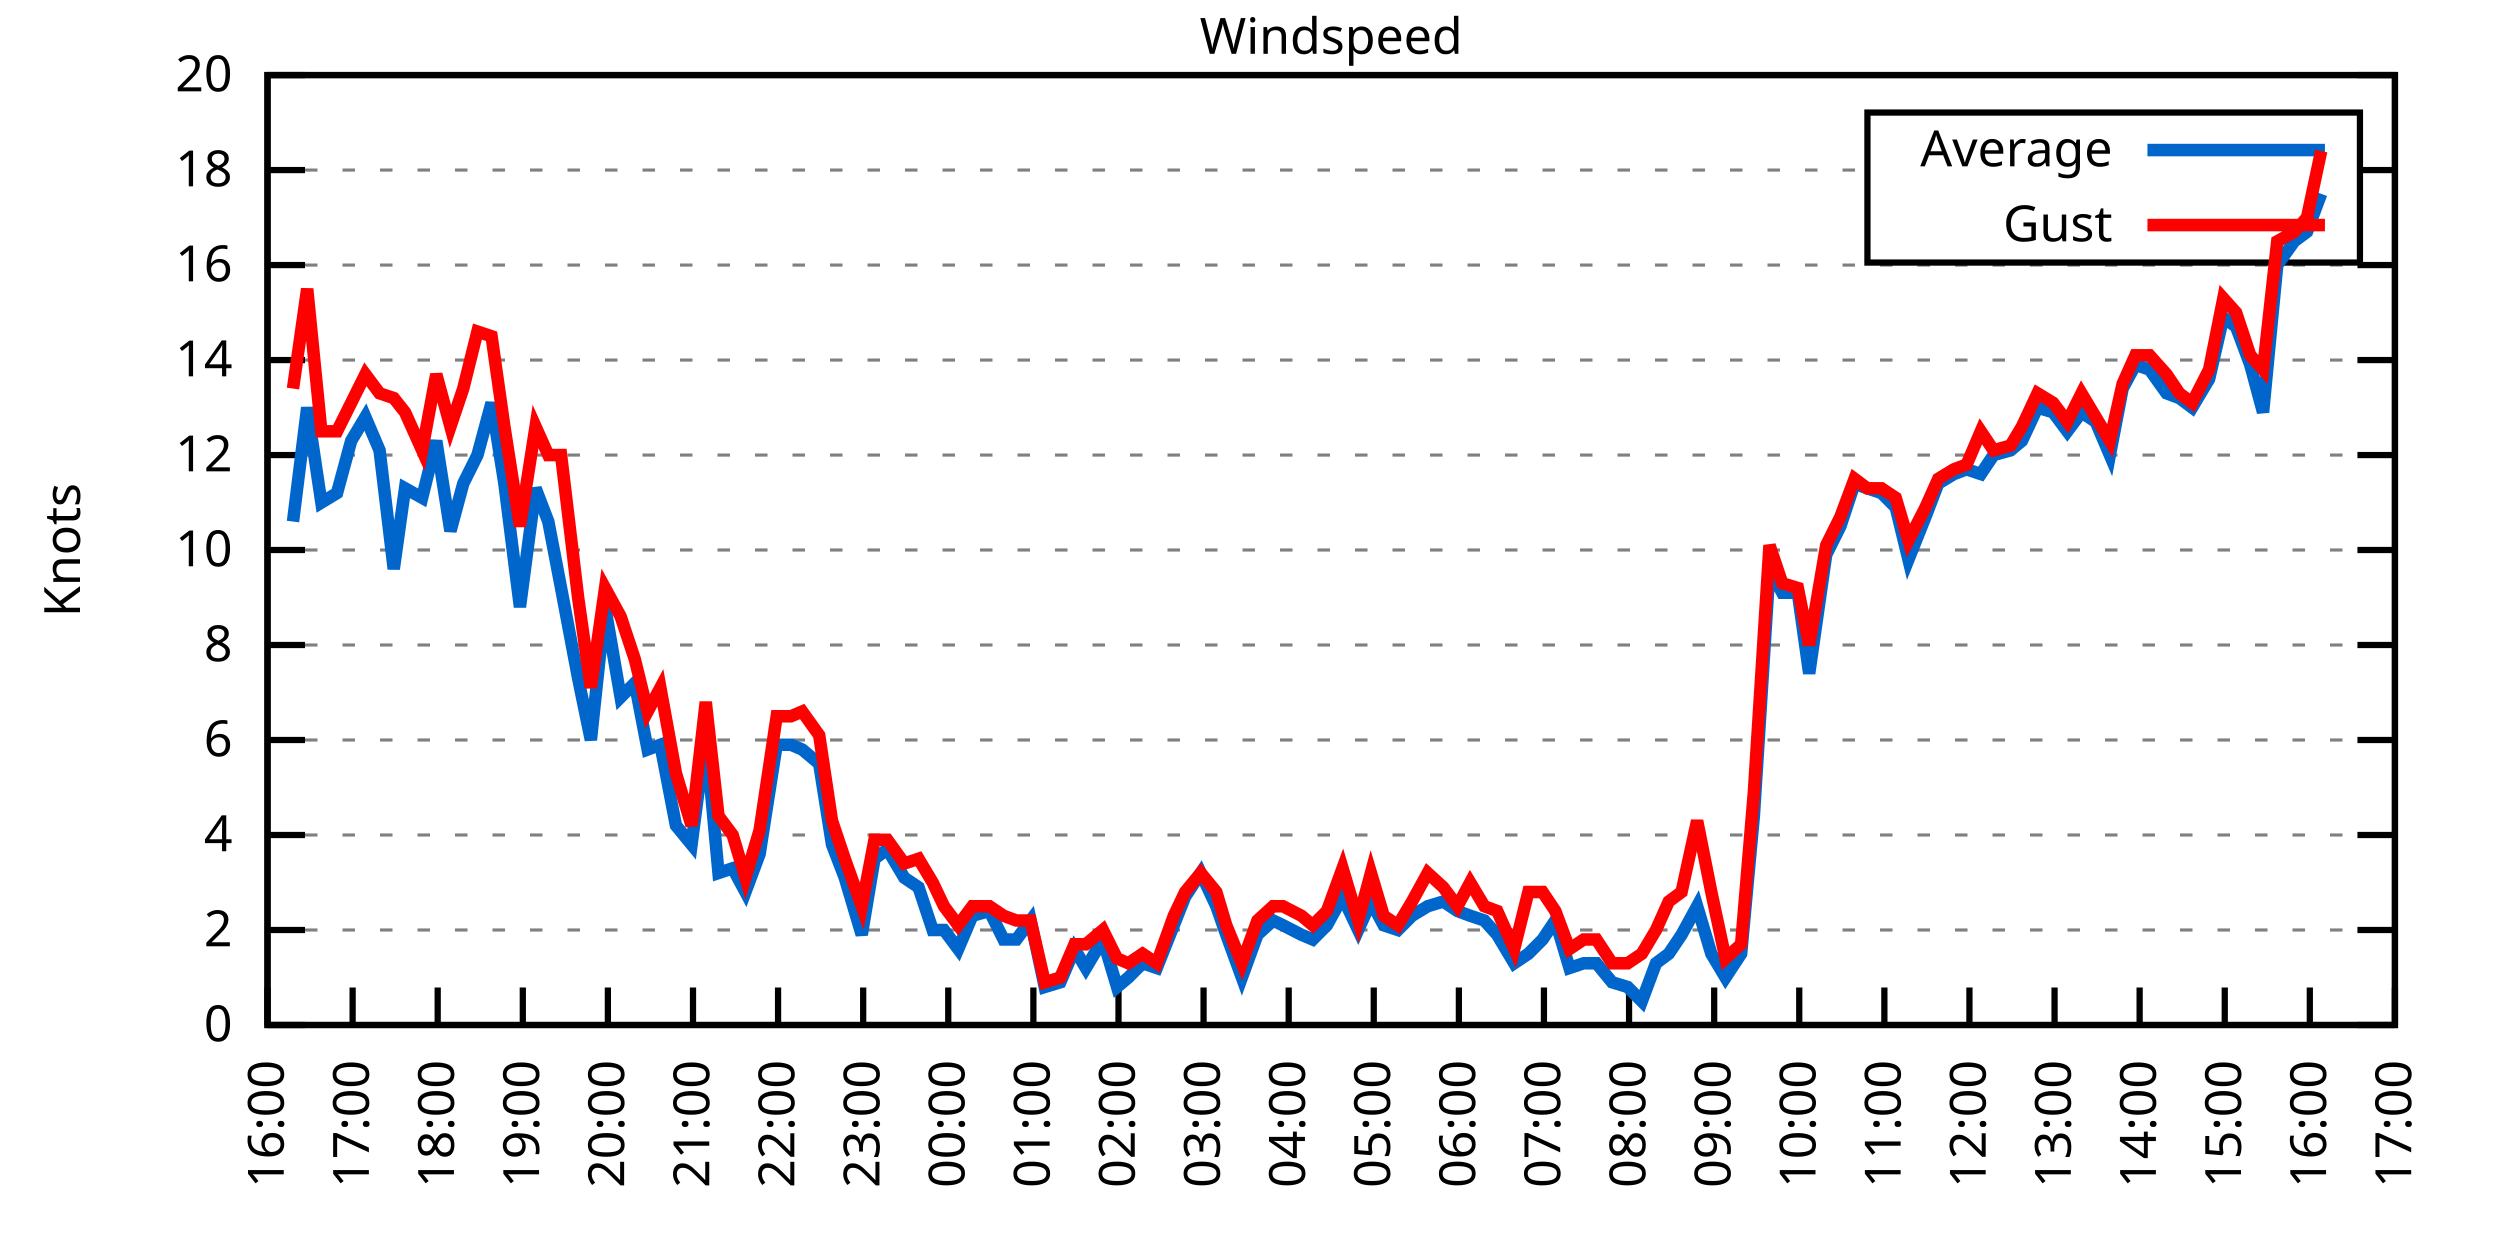
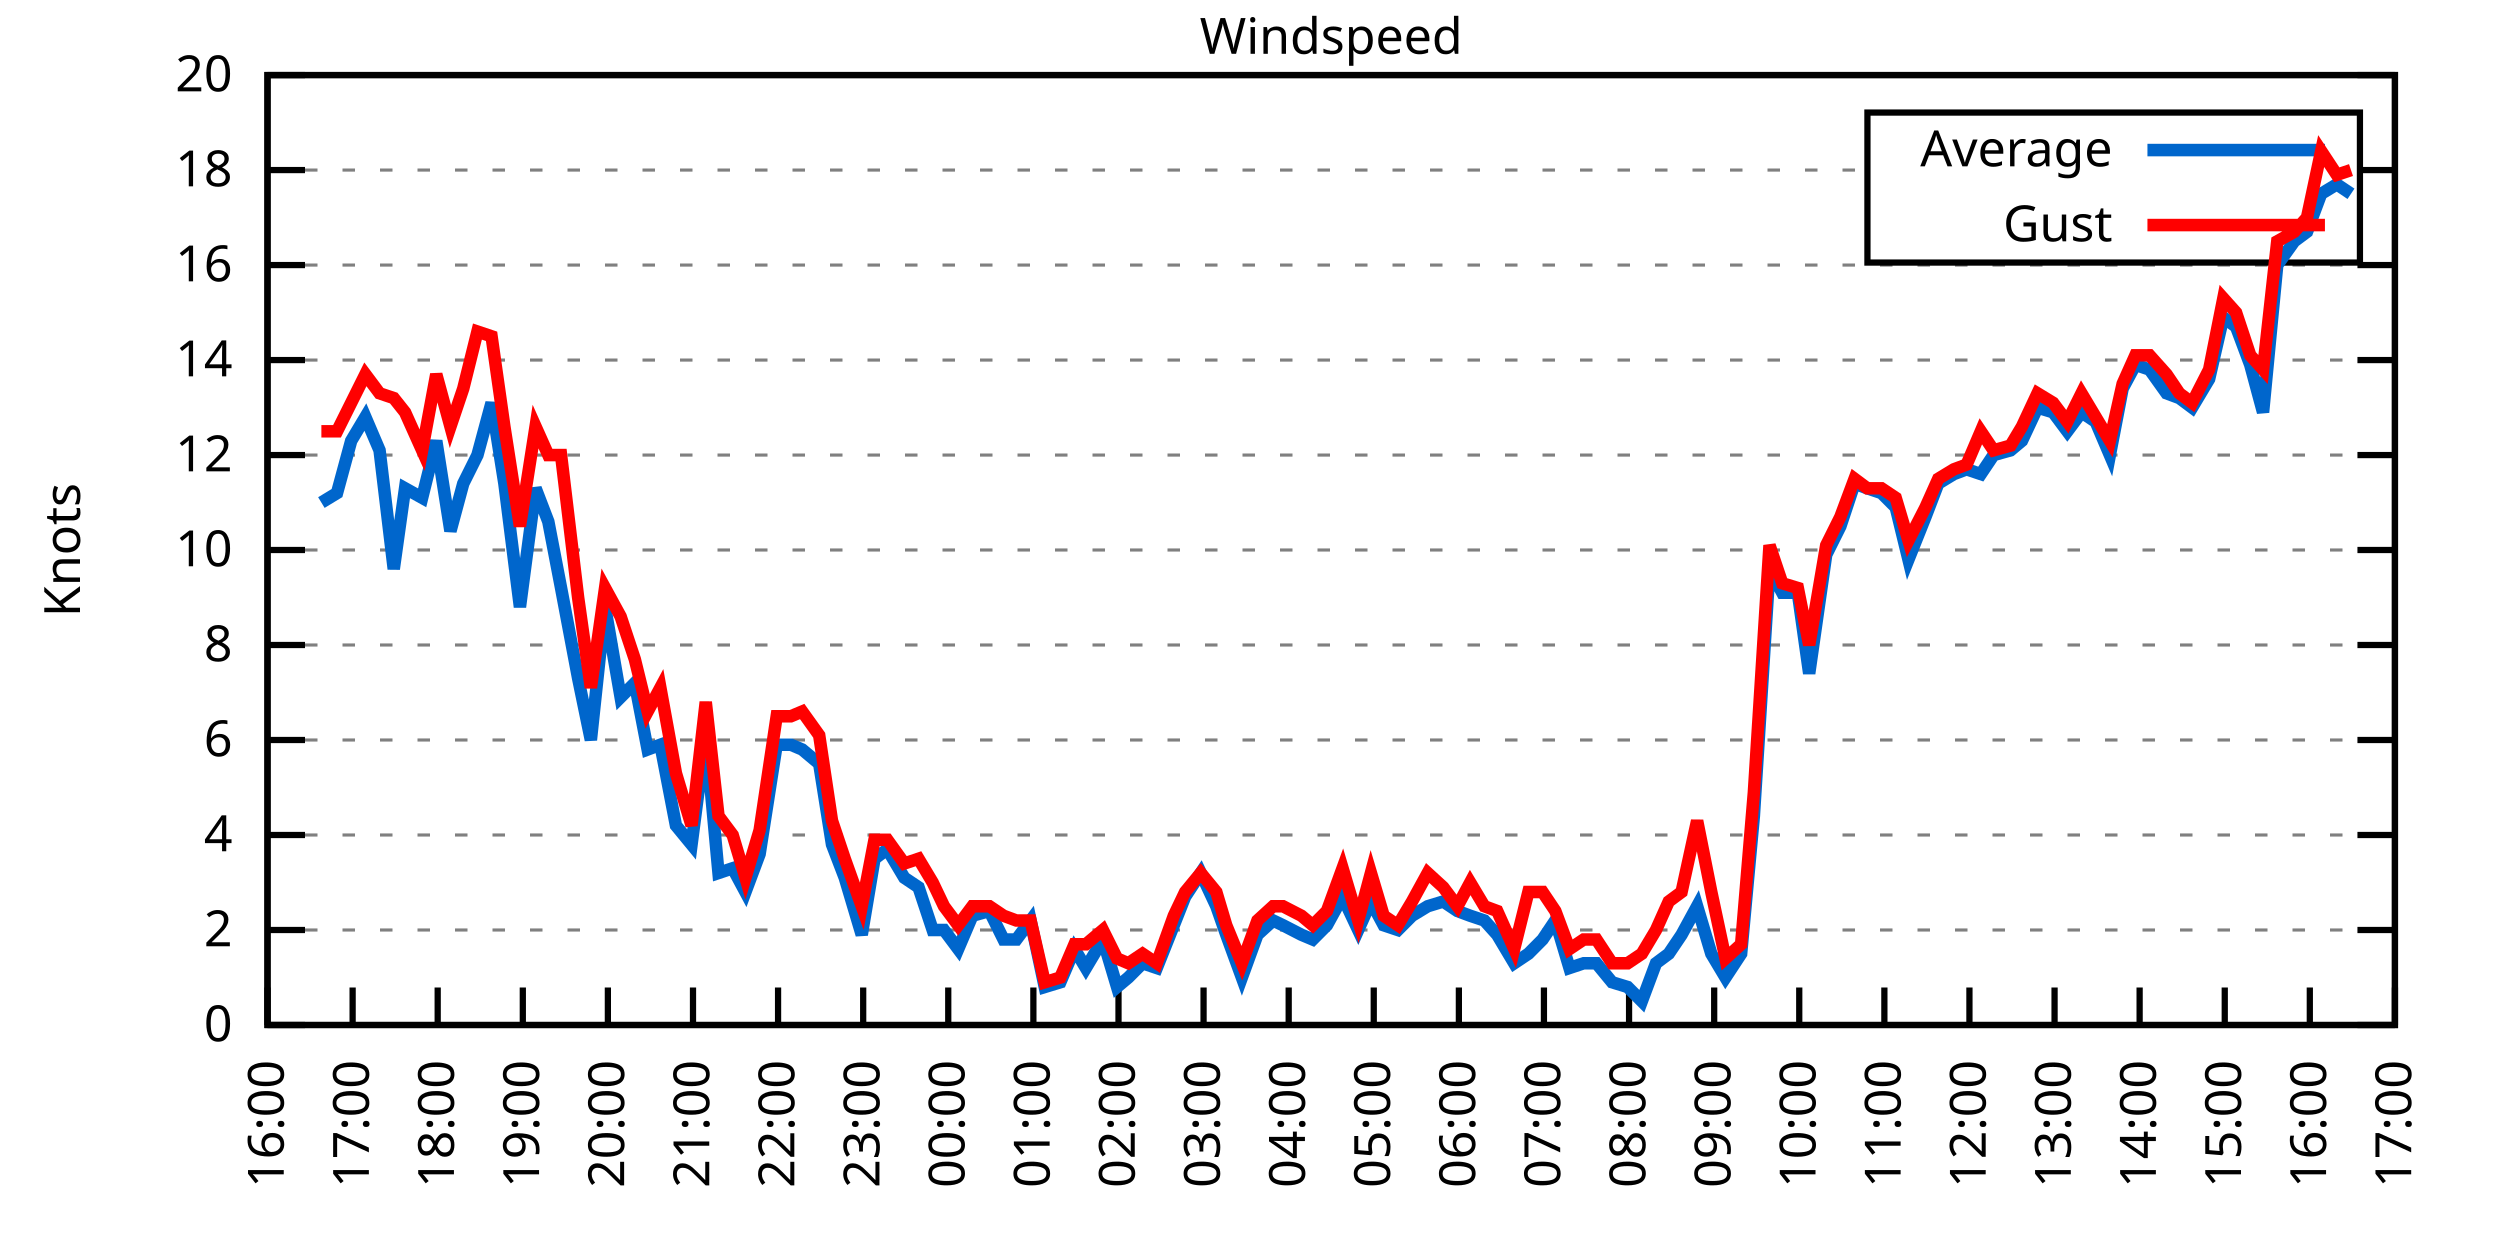
<svg xmlns="http://www.w3.org/2000/svg" xmlns:xlink="http://www.w3.org/1999/xlink" width="400" height="200" viewBox="0 0 400 200">
  <g id="gnuplot_canvas">
    <rect x="0" y="0" width="400" height="200" fill="none" />
    <defs>
      <circle id="gpDot" r="0.5" stroke-width="0.5" stroke="currentColor" />
      <path id="gpPt0" stroke-width="0.333" stroke="currentColor" d="M-1,0 h2 M0,-1 v2" />
      <path id="gpPt1" stroke-width="0.333" stroke="currentColor" d="M-1,-1 L1,1 M1,-1 L-1,1" />
      <path id="gpPt2" stroke-width="0.333" stroke="currentColor" d="M-1,0 L1,0 M0,-1 L0,1 M-1,-1 L1,1 M-1,1 L1,-1" />
      <rect id="gpPt3" stroke-width="0.333" stroke="currentColor" x="-1" y="-1" width="2" height="2" />
      <rect id="gpPt4" stroke-width="0.333" stroke="currentColor" fill="currentColor" x="-1" y="-1" width="2" height="2" />
      <circle id="gpPt5" stroke-width="0.333" stroke="currentColor" cx="0" cy="0" r="1" />
      <use xlink:href="#gpPt5" id="gpPt6" fill="currentColor" stroke="none" />
      <path id="gpPt7" stroke-width="0.333" stroke="currentColor" d="M0,-1.33 L-1.33,0.67 L1.33,0.67 z" />
      <use xlink:href="#gpPt7" id="gpPt8" fill="currentColor" stroke="none" />
      <use xlink:href="#gpPt7" id="gpPt9" stroke="currentColor" transform="rotate(180)" />
      <use xlink:href="#gpPt9" id="gpPt10" fill="currentColor" stroke="none" />
      <use xlink:href="#gpPt3" id="gpPt11" stroke="currentColor" transform="rotate(45)" />
      <use xlink:href="#gpPt11" id="gpPt12" fill="currentColor" stroke="none" />
      <path id="gpPt13" stroke-width="0.333" stroke="currentColor" d="M0,1.330 L1.265,0.411 L0.782,-1.067 L-0.782,-1.076 L-1.265,0.411 z" />
      <use xlink:href="#gpPt13" id="gpPt14" fill="currentColor" stroke="none" />
      <filter id="textbox" filterUnits="objectBoundingBox" x="0" y="0" height="1" width="1">
        <feFlood flood-color="white" flood-opacity="1" result="bgnd" />
        <feComposite in="SourceGraphic" in2="bgnd" operator="atop" />
      </filter>
      <filter id="greybox" filterUnits="objectBoundingBox" x="0" y="0" height="1" width="1">
        <feFlood flood-color="lightgrey" flood-opacity="1" result="grey" />
        <feComposite in="SourceGraphic" in2="grey" operator="atop" />
      </filter>
    </defs>
    <g fill="none" color="white" stroke="currentColor" stroke-width="1.00" stroke-linecap="butt" stroke-linejoin="miter">
</g>
    <g fill="none" color="black" stroke="currentColor" stroke-width="1.00" stroke-linecap="butt" stroke-linejoin="miter">
      <g stroke="none" shape-rendering="crispEdges">
        <polygon fill="rgb(255, 255, 255)" points="42.80,164.00 383.18,164.00 383.18,12.02 42.80,12.02 " />
      </g>
    </g>
    <g fill="none" color="black" stroke="currentColor" stroke-width="1.00" stroke-linecap="butt" stroke-linejoin="miter">
</g>
    <g fill="none" color="black" stroke="black" stroke-width="0.50" stroke-linecap="butt" stroke-linejoin="miter">
</g>
    <g fill="none" color="gray" stroke="currentColor" stroke-width="0.50" stroke-linecap="butt" stroke-linejoin="miter">
      <path stroke="gray" stroke-dasharray="2,4" class="gridline" d="M42.80,164.00 L383.19,164.00  " />
    </g>
    <g fill="none" color="gray" stroke="gray" stroke-width="1.00" stroke-linecap="butt" stroke-linejoin="miter">
</g>
    <g fill="none" color="black" stroke="currentColor" stroke-width="1.00" stroke-linecap="butt" stroke-linejoin="miter">
      <path stroke="black" d="M42.80,164.00 L48.80,164.00 M383.19,164.00 L377.19,164.00  " />
      <g transform="translate(37.20,166.60)" stroke="none" fill="black" font-family="Sans" font-size="8.00" text-anchor="end">
        <text>
          <tspan font-family="Sans"> 0</tspan>
        </text>
      </g>
    </g>
    <g fill="none" color="black" stroke="currentColor" stroke-width="1.00" stroke-linecap="butt" stroke-linejoin="miter">
</g>
    <g fill="none" color="black" stroke="black" stroke-width="0.50" stroke-linecap="butt" stroke-linejoin="miter">
</g>
    <g fill="none" color="gray" stroke="currentColor" stroke-width="0.50" stroke-linecap="butt" stroke-linejoin="miter">
      <path stroke="gray" stroke-dasharray="2,4" class="gridline" d="M42.80,148.80 L383.19,148.80  " />
    </g>
    <g fill="none" color="gray" stroke="gray" stroke-width="1.00" stroke-linecap="butt" stroke-linejoin="miter">
</g>
    <g fill="none" color="black" stroke="currentColor" stroke-width="1.00" stroke-linecap="butt" stroke-linejoin="miter">
      <path stroke="black" d="M42.80,148.80 L48.80,148.80 M383.19,148.80 L377.19,148.80  " />
      <g transform="translate(37.20,151.40)" stroke="none" fill="black" font-family="Sans" font-size="8.00" text-anchor="end">
        <text>
          <tspan font-family="Sans"> 2</tspan>
        </text>
      </g>
    </g>
    <g fill="none" color="black" stroke="currentColor" stroke-width="1.00" stroke-linecap="butt" stroke-linejoin="miter">
</g>
    <g fill="none" color="black" stroke="black" stroke-width="0.50" stroke-linecap="butt" stroke-linejoin="miter">
</g>
    <g fill="none" color="gray" stroke="currentColor" stroke-width="0.50" stroke-linecap="butt" stroke-linejoin="miter">
      <path stroke="gray" stroke-dasharray="2,4" class="gridline" d="M42.80,133.60 L383.19,133.60  " />
    </g>
    <g fill="none" color="gray" stroke="gray" stroke-width="1.00" stroke-linecap="butt" stroke-linejoin="miter">
</g>
    <g fill="none" color="black" stroke="currentColor" stroke-width="1.00" stroke-linecap="butt" stroke-linejoin="miter">
      <path stroke="black" d="M42.80,133.60 L48.80,133.60 M383.19,133.60 L377.19,133.60  " />
      <g transform="translate(37.20,136.20)" stroke="none" fill="black" font-family="Sans" font-size="8.00" text-anchor="end">
        <text>
          <tspan font-family="Sans"> 4</tspan>
        </text>
      </g>
    </g>
    <g fill="none" color="black" stroke="currentColor" stroke-width="1.00" stroke-linecap="butt" stroke-linejoin="miter">
</g>
    <g fill="none" color="black" stroke="black" stroke-width="0.50" stroke-linecap="butt" stroke-linejoin="miter">
</g>
    <g fill="none" color="gray" stroke="currentColor" stroke-width="0.50" stroke-linecap="butt" stroke-linejoin="miter">
      <path stroke="gray" stroke-dasharray="2,4" class="gridline" d="M42.80,118.40 L383.19,118.40  " />
    </g>
    <g fill="none" color="gray" stroke="gray" stroke-width="1.00" stroke-linecap="butt" stroke-linejoin="miter">
</g>
    <g fill="none" color="black" stroke="currentColor" stroke-width="1.00" stroke-linecap="butt" stroke-linejoin="miter">
      <path stroke="black" d="M42.80,118.40 L48.80,118.40 M383.19,118.40 L377.19,118.40  " />
      <g transform="translate(37.20,121.00)" stroke="none" fill="black" font-family="Sans" font-size="8.00" text-anchor="end">
        <text>
          <tspan font-family="Sans"> 6</tspan>
        </text>
      </g>
    </g>
    <g fill="none" color="black" stroke="currentColor" stroke-width="1.00" stroke-linecap="butt" stroke-linejoin="miter">
</g>
    <g fill="none" color="black" stroke="black" stroke-width="0.50" stroke-linecap="butt" stroke-linejoin="miter">
</g>
    <g fill="none" color="gray" stroke="currentColor" stroke-width="0.50" stroke-linecap="butt" stroke-linejoin="miter">
      <path stroke="gray" stroke-dasharray="2,4" class="gridline" d="M42.80,103.20 L383.19,103.20  " />
    </g>
    <g fill="none" color="gray" stroke="gray" stroke-width="1.00" stroke-linecap="butt" stroke-linejoin="miter">
</g>
    <g fill="none" color="black" stroke="currentColor" stroke-width="1.00" stroke-linecap="butt" stroke-linejoin="miter">
      <path stroke="black" d="M42.80,103.20 L48.80,103.20 M383.19,103.20 L377.19,103.20  " />
      <g transform="translate(37.20,105.80)" stroke="none" fill="black" font-family="Sans" font-size="8.00" text-anchor="end">
        <text>
          <tspan font-family="Sans"> 8</tspan>
        </text>
      </g>
    </g>
    <g fill="none" color="black" stroke="currentColor" stroke-width="1.00" stroke-linecap="butt" stroke-linejoin="miter">
</g>
    <g fill="none" color="black" stroke="black" stroke-width="0.50" stroke-linecap="butt" stroke-linejoin="miter">
</g>
    <g fill="none" color="gray" stroke="currentColor" stroke-width="0.50" stroke-linecap="butt" stroke-linejoin="miter">
      <path stroke="gray" stroke-dasharray="2,4" class="gridline" d="M42.80,88.00 L383.19,88.00  " />
    </g>
    <g fill="none" color="gray" stroke="gray" stroke-width="1.00" stroke-linecap="butt" stroke-linejoin="miter">
</g>
    <g fill="none" color="black" stroke="currentColor" stroke-width="1.00" stroke-linecap="butt" stroke-linejoin="miter">
      <path stroke="black" d="M42.80,88.00 L48.80,88.00 M383.19,88.00 L377.19,88.00  " />
      <g transform="translate(37.20,90.60)" stroke="none" fill="black" font-family="Sans" font-size="8.00" text-anchor="end">
        <text>
          <tspan font-family="Sans"> 10</tspan>
        </text>
      </g>
    </g>
    <g fill="none" color="black" stroke="currentColor" stroke-width="1.00" stroke-linecap="butt" stroke-linejoin="miter">
</g>
    <g fill="none" color="black" stroke="black" stroke-width="0.50" stroke-linecap="butt" stroke-linejoin="miter">
</g>
    <g fill="none" color="gray" stroke="currentColor" stroke-width="0.50" stroke-linecap="butt" stroke-linejoin="miter">
      <path stroke="gray" stroke-dasharray="2,4" class="gridline" d="M42.80,72.81 L383.19,72.81  " />
    </g>
    <g fill="none" color="gray" stroke="gray" stroke-width="1.00" stroke-linecap="butt" stroke-linejoin="miter">
</g>
    <g fill="none" color="black" stroke="currentColor" stroke-width="1.00" stroke-linecap="butt" stroke-linejoin="miter">
      <path stroke="black" d="M42.80,72.81 L48.80,72.81 M383.19,72.81 L377.19,72.81  " />
      <g transform="translate(37.20,75.41)" stroke="none" fill="black" font-family="Sans" font-size="8.00" text-anchor="end">
        <text>
          <tspan font-family="Sans"> 12</tspan>
        </text>
      </g>
    </g>
    <g fill="none" color="black" stroke="currentColor" stroke-width="1.00" stroke-linecap="butt" stroke-linejoin="miter">
</g>
    <g fill="none" color="black" stroke="black" stroke-width="0.50" stroke-linecap="butt" stroke-linejoin="miter">
</g>
    <g fill="none" color="gray" stroke="currentColor" stroke-width="0.50" stroke-linecap="butt" stroke-linejoin="miter">
      <path stroke="gray" stroke-dasharray="2,4" class="gridline" d="M42.80,57.61 L383.19,57.61  " />
    </g>
    <g fill="none" color="gray" stroke="gray" stroke-width="1.00" stroke-linecap="butt" stroke-linejoin="miter">
</g>
    <g fill="none" color="black" stroke="currentColor" stroke-width="1.00" stroke-linecap="butt" stroke-linejoin="miter">
      <path stroke="black" d="M42.80,57.61 L48.80,57.61 M383.19,57.61 L377.19,57.61  " />
      <g transform="translate(37.20,60.21)" stroke="none" fill="black" font-family="Sans" font-size="8.00" text-anchor="end">
        <text>
          <tspan font-family="Sans"> 14</tspan>
        </text>
      </g>
    </g>
    <g fill="none" color="black" stroke="currentColor" stroke-width="1.00" stroke-linecap="butt" stroke-linejoin="miter">
</g>
    <g fill="none" color="black" stroke="black" stroke-width="0.50" stroke-linecap="butt" stroke-linejoin="miter">
</g>
    <g fill="none" color="gray" stroke="currentColor" stroke-width="0.50" stroke-linecap="butt" stroke-linejoin="miter">
      <path stroke="gray" stroke-dasharray="2,4" class="gridline" d="M42.80,42.41 L383.19,42.41  " />
    </g>
    <g fill="none" color="gray" stroke="gray" stroke-width="1.00" stroke-linecap="butt" stroke-linejoin="miter">
</g>
    <g fill="none" color="black" stroke="currentColor" stroke-width="1.00" stroke-linecap="butt" stroke-linejoin="miter">
      <path stroke="black" d="M42.80,42.41 L48.80,42.41 M383.19,42.41 L377.19,42.41  " />
      <g transform="translate(37.20,45.01)" stroke="none" fill="black" font-family="Sans" font-size="8.00" text-anchor="end">
        <text>
          <tspan font-family="Sans"> 16</tspan>
        </text>
      </g>
    </g>
    <g fill="none" color="black" stroke="currentColor" stroke-width="1.00" stroke-linecap="butt" stroke-linejoin="miter">
</g>
    <g fill="none" color="black" stroke="black" stroke-width="0.50" stroke-linecap="butt" stroke-linejoin="miter">
</g>
    <g fill="none" color="gray" stroke="currentColor" stroke-width="0.50" stroke-linecap="butt" stroke-linejoin="miter">
      <path stroke="gray" stroke-dasharray="2,4" class="gridline" d="M42.80,27.21 L298.79,27.21 M377.59,27.21 L383.19,27.21  " />
    </g>
    <g fill="none" color="gray" stroke="gray" stroke-width="1.00" stroke-linecap="butt" stroke-linejoin="miter">
</g>
    <g fill="none" color="black" stroke="currentColor" stroke-width="1.00" stroke-linecap="butt" stroke-linejoin="miter">
      <path stroke="black" d="M42.80,27.21 L48.80,27.21 M383.19,27.21 L377.19,27.21  " />
      <g transform="translate(37.20,29.81)" stroke="none" fill="black" font-family="Sans" font-size="8.00" text-anchor="end">
        <text>
          <tspan font-family="Sans"> 18</tspan>
        </text>
      </g>
    </g>
    <g fill="none" color="black" stroke="currentColor" stroke-width="1.00" stroke-linecap="butt" stroke-linejoin="miter">
</g>
    <g fill="none" color="black" stroke="black" stroke-width="0.50" stroke-linecap="butt" stroke-linejoin="miter">
</g>
    <g fill="none" color="gray" stroke="currentColor" stroke-width="0.50" stroke-linecap="butt" stroke-linejoin="miter">
      <path stroke="gray" stroke-dasharray="2,4" class="gridline" d="M42.80,12.01 L383.19,12.01  " />
    </g>
    <g fill="none" color="gray" stroke="gray" stroke-width="1.00" stroke-linecap="butt" stroke-linejoin="miter">
</g>
    <g fill="none" color="black" stroke="currentColor" stroke-width="1.00" stroke-linecap="butt" stroke-linejoin="miter">
      <path stroke="black" d="M42.80,12.01 L48.80,12.01 M383.19,12.01 L377.19,12.01  " />
      <g transform="translate(37.20,14.61)" stroke="none" fill="black" font-family="Sans" font-size="8.00" text-anchor="end">
        <text>
          <tspan font-family="Sans"> 20</tspan>
        </text>
      </g>
    </g>
    <g fill="none" color="black" stroke="currentColor" stroke-width="1.00" stroke-linecap="butt" stroke-linejoin="miter">
      <path stroke="black" d="M42.80,164.00 L42.80,158.00  " />
      <g transform="translate(45.40,169.60) rotate(270.00)" stroke="none" fill="black" font-family="Sans" font-size="8.00" text-anchor="end">
        <text>
          <tspan font-family="Sans">16:00</tspan>
        </text>
      </g>
    </g>
    <g fill="none" color="black" stroke="currentColor" stroke-width="1.00" stroke-linecap="butt" stroke-linejoin="miter">
      <path stroke="black" d="M56.42,164.00 L56.42,158.00  " />
      <g transform="translate(59.02,169.60) rotate(270.00)" stroke="none" fill="black" font-family="Sans" font-size="8.00" text-anchor="end">
        <text>
          <tspan font-family="Sans">17:00</tspan>
        </text>
      </g>
    </g>
    <g fill="none" color="black" stroke="currentColor" stroke-width="1.00" stroke-linecap="butt" stroke-linejoin="miter">
      <path stroke="black" d="M70.03,164.00 L70.03,158.00  " />
      <g transform="translate(72.63,169.60) rotate(270.00)" stroke="none" fill="black" font-family="Sans" font-size="8.00" text-anchor="end">
        <text>
          <tspan font-family="Sans">18:00</tspan>
        </text>
      </g>
    </g>
    <g fill="none" color="black" stroke="currentColor" stroke-width="1.00" stroke-linecap="butt" stroke-linejoin="miter">
      <path stroke="black" d="M83.65,164.00 L83.65,158.00  " />
      <g transform="translate(86.25,169.60) rotate(270.00)" stroke="none" fill="black" font-family="Sans" font-size="8.00" text-anchor="end">
        <text>
          <tspan font-family="Sans">19:00</tspan>
        </text>
      </g>
    </g>
    <g fill="none" color="black" stroke="currentColor" stroke-width="1.00" stroke-linecap="butt" stroke-linejoin="miter">
      <path stroke="black" d="M97.26,164.00 L97.26,158.00  " />
      <g transform="translate(99.86,169.60) rotate(270.00)" stroke="none" fill="black" font-family="Sans" font-size="8.00" text-anchor="end">
        <text>
          <tspan font-family="Sans">20:00</tspan>
        </text>
      </g>
    </g>
    <g fill="none" color="black" stroke="currentColor" stroke-width="1.00" stroke-linecap="butt" stroke-linejoin="miter">
      <path stroke="black" d="M110.88,164.00 L110.88,158.00  " />
      <g transform="translate(113.48,169.60) rotate(270.00)" stroke="none" fill="black" font-family="Sans" font-size="8.00" text-anchor="end">
        <text>
          <tspan font-family="Sans">21:00</tspan>
        </text>
      </g>
    </g>
    <g fill="none" color="black" stroke="currentColor" stroke-width="1.00" stroke-linecap="butt" stroke-linejoin="miter">
      <path stroke="black" d="M124.49,164.00 L124.49,158.00  " />
      <g transform="translate(127.09,169.60) rotate(270.00)" stroke="none" fill="black" font-family="Sans" font-size="8.00" text-anchor="end">
        <text>
          <tspan font-family="Sans">22:00</tspan>
        </text>
      </g>
    </g>
    <g fill="none" color="black" stroke="currentColor" stroke-width="1.00" stroke-linecap="butt" stroke-linejoin="miter">
      <path stroke="black" d="M138.11,164.00 L138.11,158.00  " />
      <g transform="translate(140.71,169.60) rotate(270.00)" stroke="none" fill="black" font-family="Sans" font-size="8.00" text-anchor="end">
        <text>
          <tspan font-family="Sans">23:00</tspan>
        </text>
      </g>
    </g>
    <g fill="none" color="black" stroke="currentColor" stroke-width="1.00" stroke-linecap="butt" stroke-linejoin="miter">
      <path stroke="black" d="M151.72,164.00 L151.72,158.00  " />
      <g transform="translate(154.32,169.60) rotate(270.00)" stroke="none" fill="black" font-family="Sans" font-size="8.00" text-anchor="end">
        <text>
          <tspan font-family="Sans">00:00</tspan>
        </text>
      </g>
    </g>
    <g fill="none" color="black" stroke="currentColor" stroke-width="1.00" stroke-linecap="butt" stroke-linejoin="miter">
      <path stroke="black" d="M165.34,164.00 L165.34,158.00  " />
      <g transform="translate(167.94,169.60) rotate(270.00)" stroke="none" fill="black" font-family="Sans" font-size="8.00" text-anchor="end">
        <text>
          <tspan font-family="Sans">01:00</tspan>
        </text>
      </g>
    </g>
    <g fill="none" color="black" stroke="currentColor" stroke-width="1.00" stroke-linecap="butt" stroke-linejoin="miter">
      <path stroke="black" d="M178.96,164.00 L178.96,158.00  " />
      <g transform="translate(181.56,169.60) rotate(270.00)" stroke="none" fill="black" font-family="Sans" font-size="8.00" text-anchor="end">
        <text>
          <tspan font-family="Sans">02:00</tspan>
        </text>
      </g>
    </g>
    <g fill="none" color="black" stroke="currentColor" stroke-width="1.00" stroke-linecap="butt" stroke-linejoin="miter">
      <path stroke="black" d="M192.57,164.00 L192.57,158.00  " />
      <g transform="translate(195.17,169.60) rotate(270.00)" stroke="none" fill="black" font-family="Sans" font-size="8.00" text-anchor="end">
        <text>
          <tspan font-family="Sans">03:00</tspan>
        </text>
      </g>
    </g>
    <g fill="none" color="black" stroke="currentColor" stroke-width="1.00" stroke-linecap="butt" stroke-linejoin="miter">
      <path stroke="black" d="M206.19,164.00 L206.19,158.00  " />
      <g transform="translate(208.79,169.60) rotate(270.00)" stroke="none" fill="black" font-family="Sans" font-size="8.00" text-anchor="end">
        <text>
          <tspan font-family="Sans">04:00</tspan>
        </text>
      </g>
    </g>
    <g fill="none" color="black" stroke="currentColor" stroke-width="1.00" stroke-linecap="butt" stroke-linejoin="miter">
      <path stroke="black" d="M219.80,164.00 L219.80,158.00  " />
      <g transform="translate(222.40,169.60) rotate(270.00)" stroke="none" fill="black" font-family="Sans" font-size="8.00" text-anchor="end">
        <text>
          <tspan font-family="Sans">05:00</tspan>
        </text>
      </g>
    </g>
    <g fill="none" color="black" stroke="currentColor" stroke-width="1.00" stroke-linecap="butt" stroke-linejoin="miter">
      <path stroke="black" d="M233.42,164.00 L233.42,158.00  " />
      <g transform="translate(236.02,169.60) rotate(270.00)" stroke="none" fill="black" font-family="Sans" font-size="8.00" text-anchor="end">
        <text>
          <tspan font-family="Sans">06:00</tspan>
        </text>
      </g>
    </g>
    <g fill="none" color="black" stroke="currentColor" stroke-width="1.00" stroke-linecap="butt" stroke-linejoin="miter">
      <path stroke="black" d="M247.03,164.00 L247.03,158.00  " />
      <g transform="translate(249.63,169.60) rotate(270.00)" stroke="none" fill="black" font-family="Sans" font-size="8.00" text-anchor="end">
        <text>
          <tspan font-family="Sans">07:00</tspan>
        </text>
      </g>
    </g>
    <g fill="none" color="black" stroke="currentColor" stroke-width="1.00" stroke-linecap="butt" stroke-linejoin="miter">
      <path stroke="black" d="M260.65,164.00 L260.65,158.00  " />
      <g transform="translate(263.25,169.60) rotate(270.00)" stroke="none" fill="black" font-family="Sans" font-size="8.00" text-anchor="end">
        <text>
          <tspan font-family="Sans">08:00</tspan>
        </text>
      </g>
    </g>
    <g fill="none" color="black" stroke="currentColor" stroke-width="1.00" stroke-linecap="butt" stroke-linejoin="miter">
      <path stroke="black" d="M274.27,164.00 L274.27,158.00  " />
      <g transform="translate(276.87,169.60) rotate(270.00)" stroke="none" fill="black" font-family="Sans" font-size="8.00" text-anchor="end">
        <text>
          <tspan font-family="Sans">09:00</tspan>
        </text>
      </g>
    </g>
    <g fill="none" color="black" stroke="currentColor" stroke-width="1.00" stroke-linecap="butt" stroke-linejoin="miter">
      <path stroke="black" d="M287.88,164.00 L287.88,158.00  " />
      <g transform="translate(290.48,169.60) rotate(270.00)" stroke="none" fill="black" font-family="Sans" font-size="8.00" text-anchor="end">
        <text>
          <tspan font-family="Sans">10:00</tspan>
        </text>
      </g>
    </g>
    <g fill="none" color="black" stroke="currentColor" stroke-width="1.00" stroke-linecap="butt" stroke-linejoin="miter">
      <path stroke="black" d="M301.50,164.00 L301.50,158.00  " />
      <g transform="translate(304.10,169.60) rotate(270.00)" stroke="none" fill="black" font-family="Sans" font-size="8.00" text-anchor="end">
        <text>
          <tspan font-family="Sans">11:00</tspan>
        </text>
      </g>
    </g>
    <g fill="none" color="black" stroke="currentColor" stroke-width="1.00" stroke-linecap="butt" stroke-linejoin="miter">
      <path stroke="black" d="M315.11,164.00 L315.11,158.00  " />
      <g transform="translate(317.71,169.60) rotate(270.00)" stroke="none" fill="black" font-family="Sans" font-size="8.00" text-anchor="end">
        <text>
          <tspan font-family="Sans">12:00</tspan>
        </text>
      </g>
    </g>
    <g fill="none" color="black" stroke="currentColor" stroke-width="1.00" stroke-linecap="butt" stroke-linejoin="miter">
      <path stroke="black" d="M328.73,164.00 L328.73,158.00  " />
      <g transform="translate(331.33,169.60) rotate(270.00)" stroke="none" fill="black" font-family="Sans" font-size="8.00" text-anchor="end">
        <text>
          <tspan font-family="Sans">13:00</tspan>
        </text>
      </g>
    </g>
    <g fill="none" color="black" stroke="currentColor" stroke-width="1.00" stroke-linecap="butt" stroke-linejoin="miter">
      <path stroke="black" d="M342.34,164.00 L342.34,158.00  " />
      <g transform="translate(344.94,169.60) rotate(270.00)" stroke="none" fill="black" font-family="Sans" font-size="8.00" text-anchor="end">
        <text>
          <tspan font-family="Sans">14:00</tspan>
        </text>
      </g>
    </g>
    <g fill="none" color="black" stroke="currentColor" stroke-width="1.00" stroke-linecap="butt" stroke-linejoin="miter">
      <path stroke="black" d="M355.96,164.00 L355.96,158.00  " />
      <g transform="translate(358.56,169.60) rotate(270.00)" stroke="none" fill="black" font-family="Sans" font-size="8.00" text-anchor="end">
        <text>
          <tspan font-family="Sans">15:00</tspan>
        </text>
      </g>
    </g>
    <g fill="none" color="black" stroke="currentColor" stroke-width="1.00" stroke-linecap="butt" stroke-linejoin="miter">
      <path stroke="black" d="M369.57,164.00 L369.57,158.00  " />
      <g transform="translate(372.17,169.60) rotate(270.00)" stroke="none" fill="black" font-family="Sans" font-size="8.00" text-anchor="end">
        <text>
          <tspan font-family="Sans">16:00</tspan>
        </text>
      </g>
    </g>
    <g fill="none" color="black" stroke="currentColor" stroke-width="1.00" stroke-linecap="butt" stroke-linejoin="miter">
      <path stroke="black" d="M383.19,164.00 L383.19,158.00  " />
      <g transform="translate(385.79,169.60) rotate(270.00)" stroke="none" fill="black" font-family="Sans" font-size="8.00" text-anchor="end">
        <text>
          <tspan font-family="Sans">17:00</tspan>
        </text>
      </g>
    </g>
    <g fill="none" color="black" stroke="currentColor" stroke-width="1.00" stroke-linecap="butt" stroke-linejoin="miter">
</g>
    <g fill="none" color="black" stroke="currentColor" stroke-width="1.00" stroke-linecap="butt" stroke-linejoin="miter">
      <path stroke="black" d="M42.80,12.01 L42.80,164.00 L383.19,164.00 L383.19,12.01 L42.80,12.01 Z  " />
    </g>
    <g fill="none" color="black" stroke="currentColor" stroke-width="1.00" stroke-linecap="butt" stroke-linejoin="miter">
</g>
    <g fill="none" color="black" stroke="currentColor" stroke-width="1.00" stroke-linecap="butt" stroke-linejoin="miter">
      <path stroke="black" d="M298.79,42.01 L298.79,18.01 L377.59,18.01 L377.59,42.01 L298.79,42.01 Z  " />
    </g>
    <g id="Windspeed_plot_1">
      <g fill="none" color="white" stroke="black" stroke-width="2.00" stroke-linecap="butt" stroke-linejoin="miter">
</g>
      <g fill="none" color="black" stroke="currentColor" stroke-width="2.00" stroke-linecap="butt" stroke-linejoin="miter">
        <g transform="translate(337.99,26.61)" stroke="none" fill="black" font-family="Sans" font-size="8.00" text-anchor="end">
          <text>
            <tspan font-family="Sans">Average</tspan>
          </text>
        </g>
      </g>
      <g fill="none" color="black" stroke="currentColor" stroke-width="2.00" stroke-linecap="butt" stroke-linejoin="miter">
-         <path stroke="rgb(  0, 102, 204)" d="M343.59,24.01 L371.99,24.01 M46.88,83.45 L49.15,65.21 L51.42,80.41 L53.92,78.89 L56.19,70.53 L58.46,66.73   L60.73,72.05 L63.00,91.04 L64.81,78.13 L67.54,79.65 L69.80,70.53 L72.07,84.97 L74.12,77.37 L76.39,72.81   L78.65,64.45 L80.70,77.37 L83.19,97.12 L85.69,78.13 L87.73,83.45 L89.77,94.08 L92.50,108.52 L94.54,118.40   L96.81,97.12 L99.30,111.56 L101.57,109.28 L103.62,119.92 L105.66,119.16 L108.15,132.08 L110.65,135.12 L112.92,117.64   L114.96,139.68 L117.23,138.92 L119.27,142.72 L121.54,136.64 L124.27,119.16 L126.54,119.16 L128.35,119.92 L131.07,122.20   L133.12,135.12 L135.16,140.44 L137.88,149.56 L139.92,137.40 L141.97,135.88 L144.69,140.44 L146.96,141.96 L149.23,148.80   L151.04,148.80 L153.31,151.84 L155.58,146.52 L158.31,145.76 L160.57,150.32 L162.62,150.32 L164.89,147.28 L167.16,157.92   L169.65,157.16 L171.92,151.84 L173.74,154.88 L176.46,150.32 L178.73,157.92 L180.54,156.40 L182.81,154.12 L185.08,154.88   L187.81,148.04 L189.62,143.48 L192.12,139.68 L194.61,145.00 L196.20,149.56 L198.70,156.40 L201.19,149.56 L203.69,147.28   L205.28,148.04 L208.23,149.56 L210.04,150.32 L212.31,148.04 L214.81,143.48 L217.31,148.80 L219.35,144.24 L221.39,148.04   L223.66,148.80 L225.93,146.52 L228.43,145.00 L230.92,144.24 L233.19,145.76 L235.23,146.52 L237.50,147.28 L239.55,149.56   L242.27,154.12 L244.54,152.60 L246.81,150.32 L248.85,147.28 L251.12,154.88 L253.39,154.12 L255.43,154.12 L257.93,157.16   L260.42,157.92 L262.69,160.20 L264.96,154.12 L267.00,152.60 L269.05,149.56 L271.54,145.00 L273.81,152.60 L276.08,156.40   L278.58,152.60 L280.62,130.56 L283.12,91.04 L285.16,94.84 L287.65,94.84 L289.47,107.76 L292.19,88.76 L294.46,84.21   L296.73,77.37 L298.77,78.13 L301.04,78.89 L303.31,81.17 L305.35,89.52 L308.08,82.69 L310.12,77.37 L312.62,75.85   L314.66,75.09 L316.93,75.85 L318.97,72.81 L321.69,72.05 L323.51,70.53 L326.00,65.21 L328.50,65.97 L330.77,69.01   L333.04,65.97 L335.31,67.49 L337.58,72.81 L339.62,62.17 L341.66,58.37 L343.93,59.13 L346.65,62.93 L348.70,63.69   L350.74,65.21 L353.46,60.65 L355.73,50.77 L357.77,52.29 L360.04,58.37 L362.09,65.97 L364.36,42.41 L367.08,38.61   L369.12,37.09 L371.39,31.01  " />
+         <path stroke="rgb(  0, 102, 204)" d="M343.59,24.01 L371.99,24.01 M51.42,80.41 L53.92,78.89 L56.19,70.53 L58.46,66.73 L60.73,72.05 L63.00,91.04   L64.81,78.13 L67.54,79.65 L69.80,70.53 L72.07,84.97 L74.12,77.37 L76.39,72.81 L78.65,64.45 L80.70,77.37   L83.19,97.12 L85.69,78.13 L87.73,83.45 L89.77,94.08 L92.50,108.52 L94.54,118.40 L96.81,97.12 L99.30,111.56   L101.57,109.28 L103.62,119.92 L105.66,119.16 L108.15,132.08 L110.65,135.12 L112.92,117.64 L114.96,139.68 L117.23,138.92   L119.27,142.72 L121.54,136.64 L124.27,119.16 L126.54,119.16 L128.35,119.92 L131.07,122.20 L133.12,135.12 L135.16,140.44   L137.88,149.56 L139.92,137.40 L141.97,135.88 L144.69,140.44 L146.96,141.96 L149.23,148.80 L151.04,148.80 L153.31,151.84   L155.58,146.52 L158.31,145.76 L160.57,150.32 L162.62,150.32 L164.89,147.28 L167.16,157.92 L169.65,157.16 L171.92,151.84   L173.74,154.88 L176.46,150.32 L178.73,157.92 L180.54,156.40 L182.81,154.12 L185.08,154.88 L187.81,148.04 L189.62,143.48   L192.12,139.68 L194.61,145.00 L196.20,149.56 L198.70,156.40 L201.19,149.56 L203.69,147.28 L205.28,148.04 L208.23,149.56   L210.04,150.32 L212.31,148.04 L214.81,143.48 L217.31,148.80 L219.35,144.24 L221.39,148.04 L223.66,148.80 L225.93,146.52   L228.43,145.00 L230.92,144.24 L233.19,145.76 L235.23,146.52 L237.50,147.28 L239.55,149.56 L242.27,154.12 L244.54,152.60   L246.81,150.32 L248.85,147.28 L251.12,154.88 L253.39,154.12 L255.43,154.12 L257.93,157.16 L260.42,157.92 L262.69,160.20   L264.96,154.12 L267.00,152.60 L269.05,149.56 L271.54,145.00 L273.81,152.60 L276.08,156.40 L278.58,152.60 L280.62,130.56   L283.12,91.04 L285.16,94.84 L287.65,94.84 L289.47,107.76 L292.19,88.76 L294.46,84.21 L296.73,77.37 L298.77,78.13   L301.04,78.89 L303.31,81.17 L305.35,89.52 L308.08,82.69 L310.12,77.37 L312.62,75.85 L314.66,75.09 L316.93,75.85   L318.97,72.81 L321.69,72.05 L323.51,70.53 L326.00,65.21 L328.50,65.97 L330.77,69.01 L333.04,65.97 L335.31,67.49   L337.58,72.81 L339.62,62.17 L341.66,58.37 L343.93,59.13 L346.65,62.93 L348.70,63.69 L350.74,65.21 L353.46,60.65   L355.73,50.77 L357.77,52.29 L360.04,58.37 L362.09,65.97 L364.36,42.41 L367.08,38.61 L369.12,37.09 L371.39,31.01   L373.89,29.49 L376.16,31.01  " />
      </g>
    </g>
    <g id="Windspeed_plot_2">
      <g fill="none" color="black" stroke="currentColor" stroke-width="2.00" stroke-linecap="butt" stroke-linejoin="miter">
        <g transform="translate(337.99,38.61)" stroke="none" fill="black" font-family="Sans" font-size="8.00" text-anchor="end">
          <text>
            <tspan font-family="Sans">Gust</tspan>
          </text>
        </g>
      </g>
      <g fill="none" color="black" stroke="currentColor" stroke-width="2.00" stroke-linecap="butt" stroke-linejoin="miter">
-         <path stroke="rgb(255,   0,   0)" d="M343.59,36.01 L371.99,36.01 M46.88,62.17 L49.15,46.21 L51.42,69.01 L53.92,69.01 L56.19,64.45 L58.46,59.89   L60.73,62.93 L63.00,63.69 L64.81,65.97 L67.54,72.05 L69.80,59.89 L72.07,68.25 L74.12,62.17 L76.39,53.05   L78.65,53.81 L80.70,68.25 L83.19,84.21 L85.69,68.25 L87.73,72.81 L89.77,72.81 L92.50,95.60 L94.54,110.04   L96.81,94.08 L99.30,98.64 L101.57,105.48 L103.62,113.84 L105.66,110.04 L108.15,123.72 L110.65,132.08 L112.92,112.32   L114.96,130.56 L117.23,133.60 L119.27,140.44 L121.54,132.84 L124.27,114.60 L126.54,114.60 L128.35,113.84 L131.07,117.64   L133.12,131.32 L135.16,137.40 L137.88,145.00 L139.92,134.36 L141.97,134.36 L144.69,138.16 L146.96,137.40 L149.23,141.20   L151.04,145.00 L153.31,148.04 L155.58,145.00 L158.31,145.00 L160.57,146.52 L162.62,147.28 L164.89,147.28 L167.16,157.16   L169.65,156.40 L171.92,151.08 L173.74,151.08 L176.46,148.80 L178.73,153.36 L180.54,154.12 L182.81,152.60 L185.08,154.12   L187.81,146.52 L189.62,142.72 L192.12,139.68 L194.61,142.72 L196.20,148.04 L198.70,154.12 L201.19,147.28 L203.69,145.00   L205.28,145.00 L208.23,146.52 L210.04,148.04 L212.31,145.76 L214.81,138.92 L217.31,147.28 L219.35,139.68 L221.39,146.52   L223.66,148.04 L225.93,144.24 L228.43,139.68 L230.92,141.96 L233.19,145.00 L235.23,141.20 L237.50,145.00 L239.55,145.76   L242.27,151.84 L244.54,142.72 L246.81,142.72 L248.85,145.76 L251.12,151.84 L253.39,150.32 L255.43,150.32 L257.93,154.12   L260.42,154.12 L262.69,152.60 L264.96,148.80 L267.00,144.24 L269.05,142.72 L271.54,131.32 L273.81,142.72 L276.08,153.36   L278.58,151.08 L280.62,126.76 L283.12,87.25 L285.16,93.32 L287.65,94.08 L289.47,103.20 L292.19,87.25 L294.46,82.69   L296.73,76.61 L298.77,78.13 L301.04,78.13 L303.31,79.65 L305.35,86.49 L308.08,81.17 L310.12,76.61 L312.62,75.09   L314.66,74.33 L316.93,69.01 L318.97,72.05 L321.69,71.29 L323.51,68.25 L326.00,62.93 L328.50,64.45 L330.77,67.49   L333.04,62.93 L335.31,66.73 L337.58,70.53 L339.62,61.41 L341.66,56.85 L343.93,56.85 L346.65,59.89 L348.70,62.93   L350.74,64.45 L353.46,59.13 L355.73,47.73 L357.77,50.01 L360.04,56.85 L362.09,59.13 L364.36,38.61 L367.08,37.09   L369.12,34.81 L371.39,24.17  " />
+         <path stroke="rgb(255,   0,   0)" d="M343.59,36.01 L371.99,36.01 M51.42,69.01 L53.92,69.01 L56.19,64.45 L58.46,59.89 L60.73,62.93 L63.00,63.69   L64.81,65.97 L67.54,72.05 L69.80,59.89 L72.07,68.25 L74.12,62.17 L76.39,53.05 L78.65,53.81 L80.70,68.25   L83.19,84.21 L85.69,68.25 L87.73,72.81 L89.77,72.81 L92.50,95.60 L94.54,110.04 L96.81,94.08 L99.30,98.64   L101.57,105.48 L103.62,113.84 L105.66,110.04 L108.15,123.72 L110.65,132.08 L112.92,112.32 L114.96,130.56 L117.23,133.60   L119.27,140.44 L121.54,132.84 L124.27,114.60 L126.54,114.60 L128.35,113.84 L131.07,117.64 L133.12,131.32 L135.16,137.40   L137.88,145.00 L139.92,134.36 L141.97,134.36 L144.69,138.16 L146.96,137.40 L149.23,141.20 L151.04,145.00 L153.31,148.04   L155.58,145.00 L158.31,145.00 L160.57,146.52 L162.62,147.28 L164.89,147.28 L167.16,157.16 L169.65,156.40 L171.92,151.08   L173.74,151.08 L176.46,148.80 L178.73,153.36 L180.54,154.12 L182.81,152.60 L185.08,154.12 L187.81,146.52 L189.62,142.72   L192.12,139.68 L194.61,142.72 L196.20,148.04 L198.70,154.12 L201.19,147.28 L203.69,145.00 L205.28,145.00 L208.23,146.52   L210.04,148.04 L212.31,145.76 L214.81,138.92 L217.31,147.28 L219.35,139.68 L221.39,146.52 L223.66,148.04 L225.93,144.24   L228.43,139.68 L230.92,141.96 L233.19,145.00 L235.23,141.20 L237.50,145.00 L239.55,145.76 L242.27,151.84 L244.54,142.72   L246.81,142.72 L248.85,145.76 L251.12,151.84 L253.39,150.32 L255.43,150.32 L257.93,154.12 L260.42,154.12 L262.69,152.60   L264.96,148.80 L267.00,144.24 L269.05,142.72 L271.54,131.32 L273.81,142.72 L276.08,153.36 L278.58,151.08 L280.62,126.76   L283.12,87.25 L285.16,93.32 L287.65,94.08 L289.47,103.20 L292.19,87.25 L294.46,82.69 L296.73,76.61 L298.77,78.13   L301.04,78.13 L303.31,79.65 L305.35,86.49 L308.08,81.17 L310.12,76.61 L312.62,75.09 L314.66,74.33 L316.93,69.01   L318.97,72.05 L321.69,71.29 L323.51,68.25 L326.00,62.93 L328.50,64.45 L330.77,67.49 L333.04,62.93 L335.31,66.73   L337.58,70.53 L339.62,61.41 L341.66,56.85 L343.93,56.85 L346.65,59.89 L348.70,62.93 L350.74,64.45 L353.46,59.13   L355.73,47.73 L357.77,50.01 L360.04,56.85 L362.09,59.13 L364.36,38.61 L367.08,37.09 L369.12,34.81 L371.39,24.17   L373.89,27.97 L376.16,27.21  " />
      </g>
    </g>
    <g fill="none" color="black" stroke="currentColor" stroke-width="2.00" stroke-linecap="butt" stroke-linejoin="miter">
</g>
    <g fill="none" color="black" stroke="black" stroke-width="1.00" stroke-linecap="butt" stroke-linejoin="miter">
</g>
    <g fill="none" color="black" stroke="currentColor" stroke-width="1.00" stroke-linecap="butt" stroke-linejoin="miter">
      <path stroke="black" d="M42.80,12.01 L42.80,164.00 L383.19,164.00 L383.19,12.01 L42.80,12.01 Z  " />
      <g transform="translate(12.80,88.01) rotate(270.00)" stroke="none" fill="black" font-family="Sans" font-size="8.00" text-anchor="middle">
        <text>
          <tspan font-family="Sans">Knots</tspan>
        </text>
      </g>
    </g>
    <g fill="none" color="black" stroke="currentColor" stroke-width="1.00" stroke-linecap="butt" stroke-linejoin="miter">
</g>
    <g fill="none" color="black" stroke="currentColor" stroke-width="1.00" stroke-linecap="butt" stroke-linejoin="miter">
      <g transform="translate(212.99,8.61)" stroke="none" fill="black" font-family="Sans" font-size="8.00" text-anchor="middle">
        <text>
          <tspan font-family="Sans">Windspeed</tspan>
        </text>
      </g>
    </g>
    <g fill="none" color="black" stroke="currentColor" stroke-width="1.00" stroke-linecap="butt" stroke-linejoin="miter">
</g>
  </g>
</svg>
